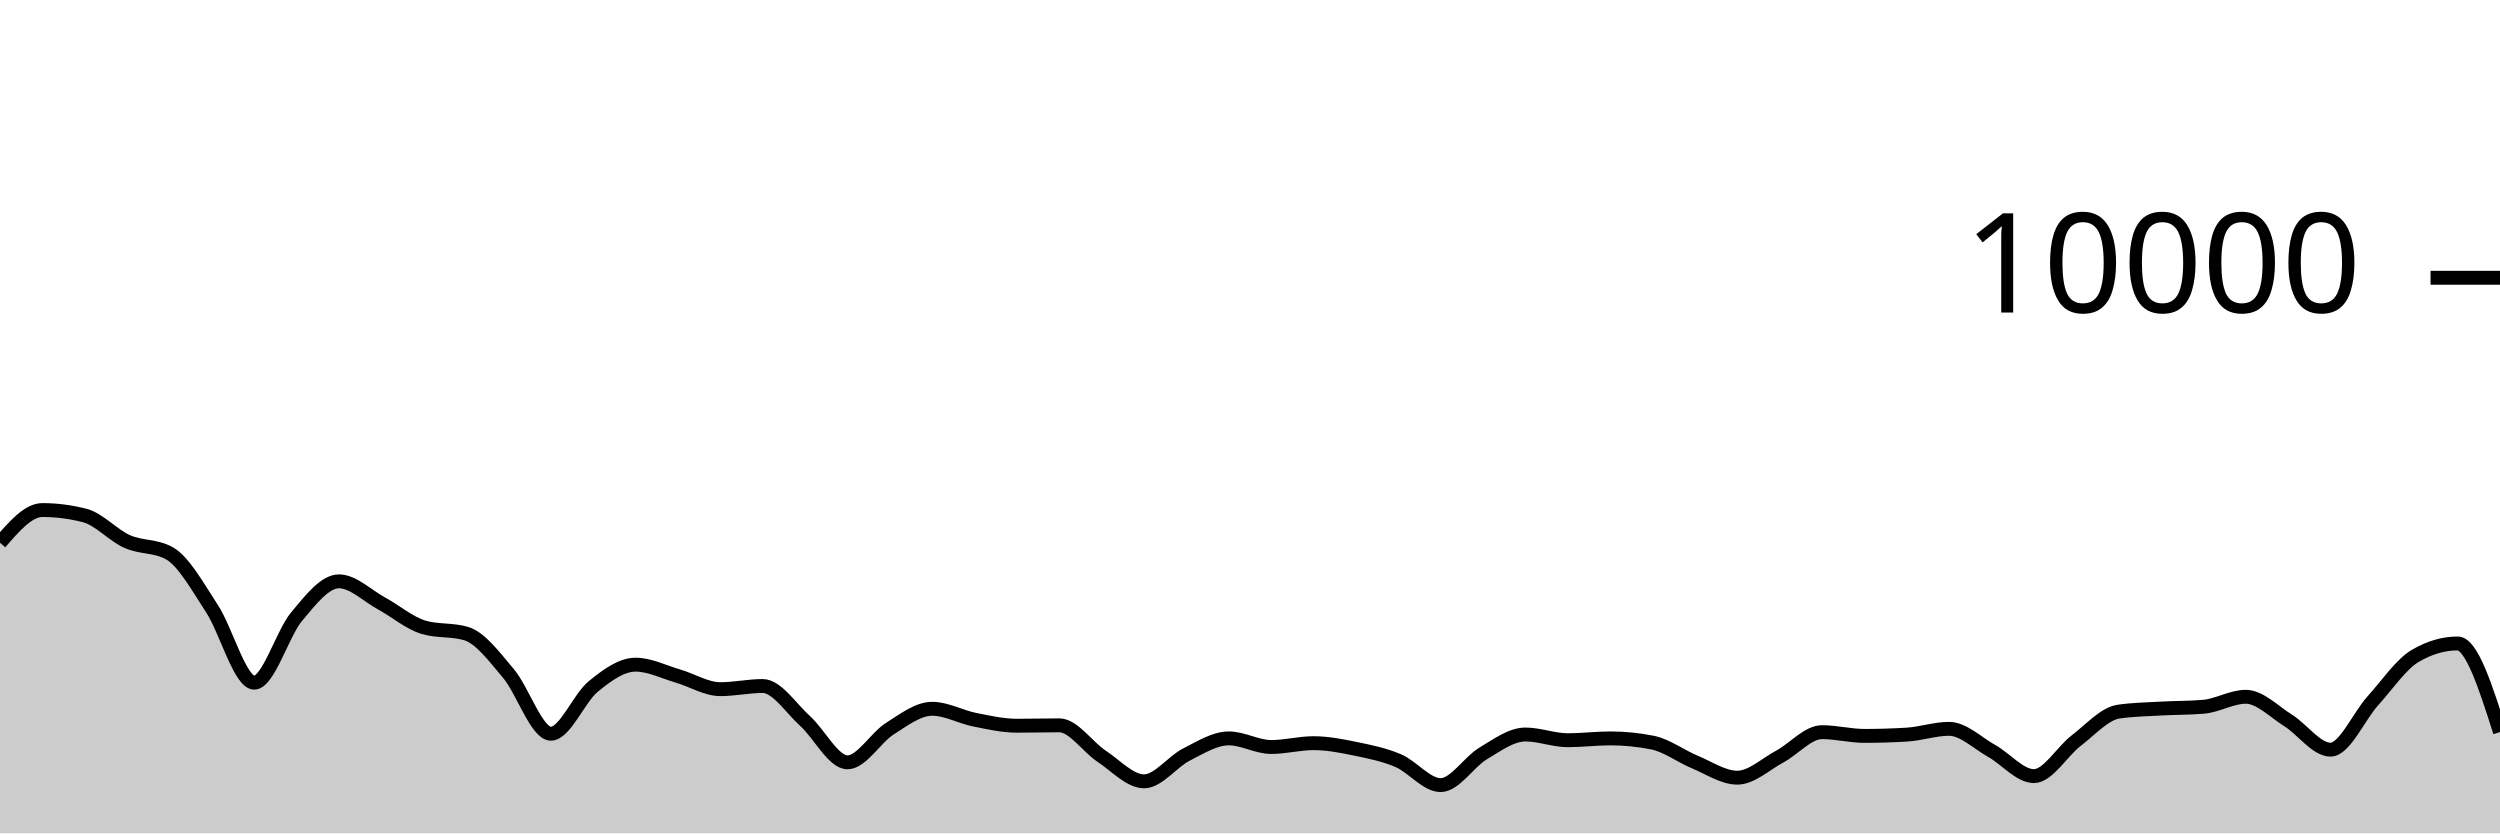
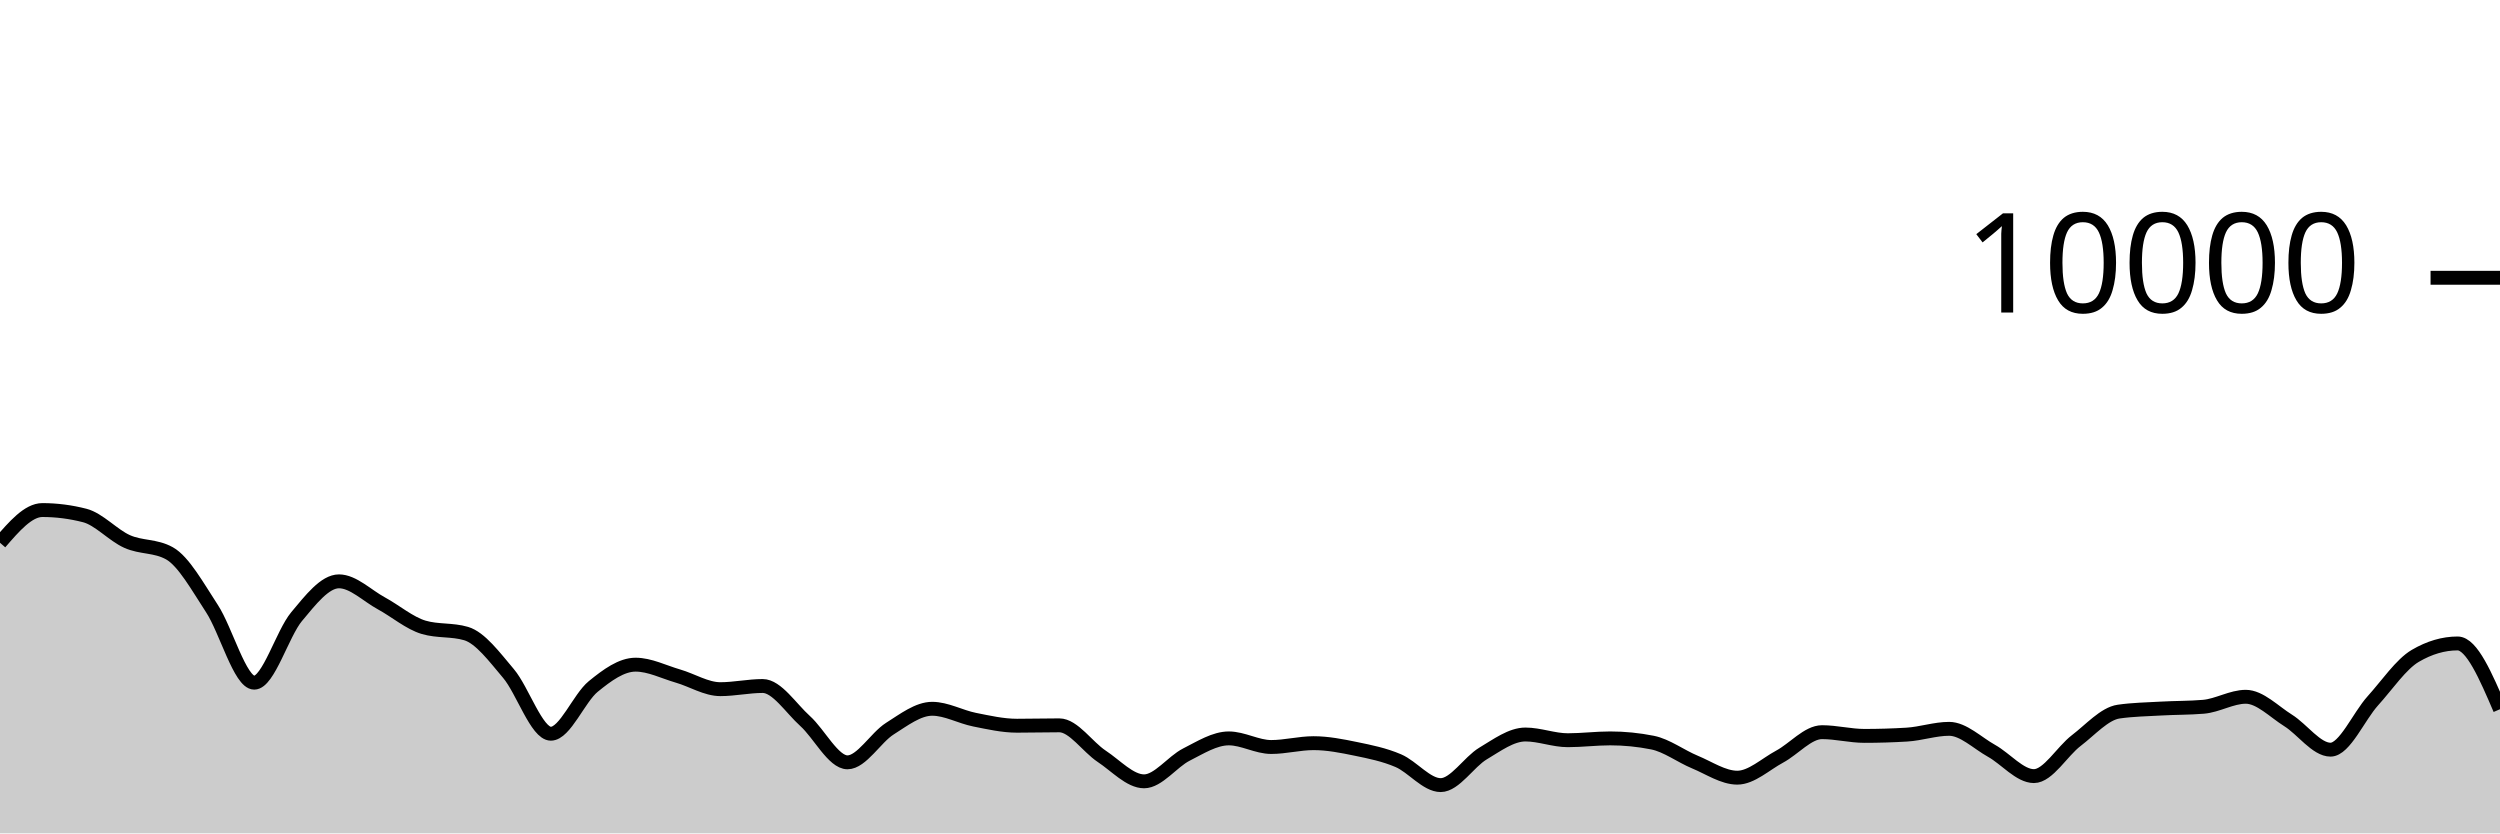
<svg xmlns="http://www.w3.org/2000/svg" viewBox="0 0 180 60">
  <g transform="translate(0,20)">
-     <path class="area" fill="rgba(0, 0, 0, 0.2)" d="M0,19.08C1.017,17.902,2.034,16.724,3.051,16.724C4.068,16.724,5.085,16.855,6.102,17.116C7.119,17.377,8.136,18.534,9.153,18.988C10.169,19.442,11.186,19.272,12.203,19.84C13.22,20.408,14.237,22.256,15.254,23.808C16.271,25.36,17.288,29.152,18.305,29.152C19.322,29.152,20.339,25.612,21.356,24.396C22.373,23.18,23.39,21.856,24.407,21.856C25.424,21.856,26.441,22.888,27.458,23.44C28.475,23.992,29.492,24.869,30.508,25.168C31.525,25.467,32.542,25.317,33.559,25.616C34.576,25.915,35.593,27.29,36.61,28.492C37.627,29.694,38.644,32.828,39.661,32.828C40.678,32.828,41.695,30.257,42.712,29.428C43.729,28.599,44.746,27.856,45.763,27.856C46.78,27.856,47.797,28.382,48.814,28.676C49.831,28.97,50.847,29.62,51.864,29.62C52.881,29.62,53.898,29.392,54.915,29.392C55.932,29.392,56.949,30.996,57.966,31.912C58.983,32.828,60,34.888,61.017,34.888C62.034,34.888,63.051,33.107,64.068,32.464C65.085,31.821,66.102,31.032,67.119,31.032C68.136,31.032,69.153,31.613,70.169,31.816C71.186,32.019,72.203,32.252,73.22,32.252C74.237,32.252,75.254,32.224,76.271,32.224C77.288,32.224,78.305,33.78,79.322,34.452C80.339,35.124,81.356,36.256,82.373,36.256C83.39,36.256,84.407,34.843,85.424,34.328C86.441,33.813,87.458,33.164,88.475,33.164C89.492,33.164,90.508,33.784,91.525,33.784C92.542,33.784,93.559,33.508,94.576,33.508C95.593,33.508,96.61,33.71,97.627,33.92C98.644,34.13,99.661,34.333,100.678,34.768C101.695,35.203,102.712,36.528,103.729,36.528C104.746,36.528,105.763,34.859,106.78,34.252C107.797,33.645,108.814,32.884,109.831,32.884C110.847,32.884,111.864,33.296,112.881,33.296C113.898,33.296,114.915,33.164,115.932,33.164C116.949,33.164,117.966,33.265,118.983,33.468C120,33.671,121.017,34.447,122.034,34.868C123.051,35.289,124.068,35.992,125.085,35.992C126.102,35.992,127.119,35.022,128.136,34.476C129.153,33.93,130.169,32.716,131.186,32.716C132.203,32.716,133.22,32.984,134.237,32.984C135.254,32.984,136.271,32.953,137.288,32.892C138.305,32.831,139.322,32.476,140.339,32.476C141.356,32.476,142.373,33.493,143.39,34.06C144.407,34.627,145.424,35.88,146.441,35.88C147.458,35.88,148.475,34.094,149.492,33.32C150.508,32.546,151.525,31.383,152.542,31.236C153.559,31.089,154.576,31.074,155.593,31.016C156.61,30.958,157.627,30.973,158.644,30.888C159.661,30.803,160.678,30.168,161.695,30.168C162.712,30.168,163.729,31.237,164.746,31.872C165.763,32.507,166.78,33.976,167.797,33.976C168.814,33.976,169.831,31.581,170.847,30.456C171.864,29.331,172.881,27.821,173.898,27.224C174.915,26.627,175.932,26.328,176.949,26.328C177.966,26.328,178.983,29.518,180,32.708L180,40C178.983,40,177.966,40,176.949,40C175.932,40,174.915,40,173.898,40C172.881,40,171.864,40,170.847,40C169.831,40,168.814,40,167.797,40C166.78,40,165.763,40,164.746,40C163.729,40,162.712,40,161.695,40C160.678,40,159.661,40,158.644,40C157.627,40,156.61,40,155.593,40C154.576,40,153.559,40,152.542,40C151.525,40,150.508,40,149.492,40C148.475,40,147.458,40,146.441,40C145.424,40,144.407,40,143.39,40C142.373,40,141.356,40,140.339,40C139.322,40,138.305,40,137.288,40C136.271,40,135.254,40,134.237,40C133.22,40,132.203,40,131.186,40C130.169,40,129.153,40,128.136,40C127.119,40,126.102,40,125.085,40C124.068,40,123.051,40,122.034,40C121.017,40,120,40,118.983,40C117.966,40,116.949,40,115.932,40C114.915,40,113.898,40,112.881,40C111.864,40,110.847,40,109.831,40C108.814,40,107.797,40,106.78,40C105.763,40,104.746,40,103.729,40C102.712,40,101.695,40,100.678,40C99.661,40,98.644,40,97.627,40C96.61,40,95.593,40,94.576,40C93.559,40,92.542,40,91.525,40C90.508,40,89.492,40,88.475,40C87.458,40,86.441,40,85.424,40C84.407,40,83.39,40,82.373,40C81.356,40,80.339,40,79.322,40C78.305,40,77.288,40,76.271,40C75.254,40,74.237,40,73.22,40C72.203,40,71.186,40,70.169,40C69.153,40,68.136,40,67.119,40C66.102,40,65.085,40,64.068,40C63.051,40,62.034,40,61.017,40C60,40,58.983,40,57.966,40C56.949,40,55.932,40,54.915,40C53.898,40,52.881,40,51.864,40C50.847,40,49.831,40,48.814,40C47.797,40,46.78,40,45.763,40C44.746,40,43.729,40,42.712,40C41.695,40,40.678,40,39.661,40C38.644,40,37.627,40,36.61,40C35.593,40,34.576,40,33.559,40C32.542,40,31.525,40,30.508,40C29.492,40,28.475,40,27.458,40C26.441,40,25.424,40,24.407,40C23.39,40,22.373,40,21.356,40C20.339,40,19.322,40,18.305,40C17.288,40,16.271,40,15.254,40C14.237,40,13.22,40,12.203,40C11.186,40,10.169,40,9.153,40C8.136,40,7.119,40,6.102,40C5.085,40,4.068,40,3.051,40C2.034,40,1.017,40,0,40Z" />
-     <path class="line" stroke="black" fill="none" d="M0,19.08C1.017,17.902,2.034,16.724,3.051,16.724C4.068,16.724,5.085,16.855,6.102,17.116C7.119,17.377,8.136,18.534,9.153,18.988C10.169,19.442,11.186,19.272,12.203,19.84C13.22,20.408,14.237,22.256,15.254,23.808C16.271,25.36,17.288,29.152,18.305,29.152C19.322,29.152,20.339,25.612,21.356,24.396C22.373,23.18,23.39,21.856,24.407,21.856C25.424,21.856,26.441,22.888,27.458,23.44C28.475,23.992,29.492,24.869,30.508,25.168C31.525,25.467,32.542,25.317,33.559,25.616C34.576,25.915,35.593,27.29,36.61,28.492C37.627,29.694,38.644,32.828,39.661,32.828C40.678,32.828,41.695,30.257,42.712,29.428C43.729,28.599,44.746,27.856,45.763,27.856C46.78,27.856,47.797,28.382,48.814,28.676C49.831,28.97,50.847,29.62,51.864,29.62C52.881,29.62,53.898,29.392,54.915,29.392C55.932,29.392,56.949,30.996,57.966,31.912C58.983,32.828,60,34.888,61.017,34.888C62.034,34.888,63.051,33.107,64.068,32.464C65.085,31.821,66.102,31.032,67.119,31.032C68.136,31.032,69.153,31.613,70.169,31.816C71.186,32.019,72.203,32.252,73.22,32.252C74.237,32.252,75.254,32.224,76.271,32.224C77.288,32.224,78.305,33.78,79.322,34.452C80.339,35.124,81.356,36.256,82.373,36.256C83.39,36.256,84.407,34.843,85.424,34.328C86.441,33.813,87.458,33.164,88.475,33.164C89.492,33.164,90.508,33.784,91.525,33.784C92.542,33.784,93.559,33.508,94.576,33.508C95.593,33.508,96.61,33.71,97.627,33.92C98.644,34.13,99.661,34.333,100.678,34.768C101.695,35.203,102.712,36.528,103.729,36.528C104.746,36.528,105.763,34.859,106.78,34.252C107.797,33.645,108.814,32.884,109.831,32.884C110.847,32.884,111.864,33.296,112.881,33.296C113.898,33.296,114.915,33.164,115.932,33.164C116.949,33.164,117.966,33.265,118.983,33.468C120,33.671,121.017,34.447,122.034,34.868C123.051,35.289,124.068,35.992,125.085,35.992C126.102,35.992,127.119,35.022,128.136,34.476C129.153,33.93,130.169,32.716,131.186,32.716C132.203,32.716,133.22,32.984,134.237,32.984C135.254,32.984,136.271,32.953,137.288,32.892C138.305,32.831,139.322,32.476,140.339,32.476C141.356,32.476,142.373,33.493,143.39,34.06C144.407,34.627,145.424,35.88,146.441,35.88C147.458,35.88,148.475,34.094,149.492,33.32C150.508,32.546,151.525,31.383,152.542,31.236C153.559,31.089,154.576,31.074,155.593,31.016C156.61,30.958,157.627,30.973,158.644,30.888C159.661,30.803,160.678,30.168,161.695,30.168C162.712,30.168,163.729,31.237,164.746,31.872C165.763,32.507,166.78,33.976,167.797,33.976C168.814,33.976,169.831,31.581,170.847,30.456C171.864,29.331,172.881,27.821,173.898,27.224C174.915,26.627,175.932,26.328,176.949,26.328C177.966,26.328,178.983,29.518,180,32.708" />
+     <path class="area" fill="rgba(0, 0, 0, 0.2)" d="M0,19.08C1.017,17.902,2.034,16.724,3.051,16.724C4.068,16.724,5.085,16.855,6.102,17.116C7.119,17.377,8.136,18.534,9.153,18.988C10.169,19.442,11.186,19.272,12.203,19.84C13.22,20.408,14.237,22.256,15.254,23.808C16.271,25.36,17.288,29.152,18.305,29.152C19.322,29.152,20.339,25.612,21.356,24.396C22.373,23.18,23.39,21.856,24.407,21.856C25.424,21.856,26.441,22.888,27.458,23.44C28.475,23.992,29.492,24.869,30.508,25.168C31.525,25.467,32.542,25.317,33.559,25.616C34.576,25.915,35.593,27.29,36.61,28.492C37.627,29.694,38.644,32.828,39.661,32.828C40.678,32.828,41.695,30.257,42.712,29.428C43.729,28.599,44.746,27.856,45.763,27.856C46.78,27.856,47.797,28.382,48.814,28.676C49.831,28.97,50.847,29.62,51.864,29.62C52.881,29.62,53.898,29.392,54.915,29.392C55.932,29.392,56.949,30.996,57.966,31.912C58.983,32.828,60,34.888,61.017,34.888C62.034,34.888,63.051,33.107,64.068,32.464C65.085,31.821,66.102,31.032,67.119,31.032C68.136,31.032,69.153,31.613,70.169,31.816C71.186,32.019,72.203,32.252,73.22,32.252C74.237,32.252,75.254,32.224,76.271,32.224C77.288,32.224,78.305,33.78,79.322,34.452C80.339,35.124,81.356,36.256,82.373,36.256C83.39,36.256,84.407,34.843,85.424,34.328C86.441,33.813,87.458,33.164,88.475,33.164C89.492,33.164,90.508,33.784,91.525,33.784C92.542,33.784,93.559,33.508,94.576,33.508C95.593,33.508,96.61,33.71,97.627,33.92C98.644,34.13,99.661,34.333,100.678,34.768C101.695,35.203,102.712,36.528,103.729,36.528C104.746,36.528,105.763,34.859,106.78,34.252C107.797,33.645,108.814,32.884,109.831,32.884C110.847,32.884,111.864,33.296,112.881,33.296C113.898,33.296,114.915,33.164,115.932,33.164C116.949,33.164,117.966,33.265,118.983,33.468C120,33.671,121.017,34.447,122.034,34.868C123.051,35.289,124.068,35.992,125.085,35.992C126.102,35.992,127.119,35.022,128.136,34.476C129.153,33.93,130.169,32.716,131.186,32.716C132.203,32.716,133.22,32.984,134.237,32.984C135.254,32.984,136.271,32.953,137.288,32.892C138.305,32.831,139.322,32.476,140.339,32.476C141.356,32.476,142.373,33.493,143.39,34.06C144.407,34.627,145.424,35.88,146.441,35.88C147.458,35.88,148.475,34.094,149.492,33.32C150.508,32.546,151.525,31.383,152.542,31.236C153.559,31.089,154.576,31.074,155.593,31.016C156.61,30.958,157.627,30.973,158.644,30.888C159.661,30.803,160.678,30.168,161.695,30.168C162.712,30.168,163.729,31.237,164.746,31.872C165.763,32.507,166.78,33.976,167.797,33.976C168.814,33.976,169.831,31.581,170.847,30.456C171.864,29.331,172.881,27.821,173.898,27.224C174.915,26.627,175.932,26.328,176.949,26.328C177.966,26.328,178.983,28.696,180,31.064L180,40C178.983,40,177.966,40,176.949,40C175.932,40,174.915,40,173.898,40C172.881,40,171.864,40,170.847,40C169.831,40,168.814,40,167.797,40C166.78,40,165.763,40,164.746,40C163.729,40,162.712,40,161.695,40C160.678,40,159.661,40,158.644,40C157.627,40,156.61,40,155.593,40C154.576,40,153.559,40,152.542,40C151.525,40,150.508,40,149.492,40C148.475,40,147.458,40,146.441,40C145.424,40,144.407,40,143.39,40C142.373,40,141.356,40,140.339,40C139.322,40,138.305,40,137.288,40C136.271,40,135.254,40,134.237,40C133.22,40,132.203,40,131.186,40C130.169,40,129.153,40,128.136,40C127.119,40,126.102,40,125.085,40C124.068,40,123.051,40,122.034,40C121.017,40,120,40,118.983,40C117.966,40,116.949,40,115.932,40C114.915,40,113.898,40,112.881,40C111.864,40,110.847,40,109.831,40C108.814,40,107.797,40,106.78,40C105.763,40,104.746,40,103.729,40C102.712,40,101.695,40,100.678,40C99.661,40,98.644,40,97.627,40C96.61,40,95.593,40,94.576,40C93.559,40,92.542,40,91.525,40C90.508,40,89.492,40,88.475,40C87.458,40,86.441,40,85.424,40C84.407,40,83.39,40,82.373,40C81.356,40,80.339,40,79.322,40C78.305,40,77.288,40,76.271,40C75.254,40,74.237,40,73.22,40C72.203,40,71.186,40,70.169,40C69.153,40,68.136,40,67.119,40C66.102,40,65.085,40,64.068,40C63.051,40,62.034,40,61.017,40C60,40,58.983,40,57.966,40C56.949,40,55.932,40,54.915,40C53.898,40,52.881,40,51.864,40C50.847,40,49.831,40,48.814,40C47.797,40,46.78,40,45.763,40C44.746,40,43.729,40,42.712,40C41.695,40,40.678,40,39.661,40C38.644,40,37.627,40,36.61,40C35.593,40,34.576,40,33.559,40C32.542,40,31.525,40,30.508,40C29.492,40,28.475,40,27.458,40C26.441,40,25.424,40,24.407,40C23.39,40,22.373,40,21.356,40C20.339,40,19.322,40,18.305,40C17.288,40,16.271,40,15.254,40C14.237,40,13.22,40,12.203,40C11.186,40,10.169,40,9.153,40C8.136,40,7.119,40,6.102,40C5.085,40,4.068,40,3.051,40C2.034,40,1.017,40,0,40Z" />
+     <path class="line" stroke="black" fill="none" d="M0,19.08C1.017,17.902,2.034,16.724,3.051,16.724C4.068,16.724,5.085,16.855,6.102,17.116C7.119,17.377,8.136,18.534,9.153,18.988C10.169,19.442,11.186,19.272,12.203,19.84C13.22,20.408,14.237,22.256,15.254,23.808C16.271,25.36,17.288,29.152,18.305,29.152C19.322,29.152,20.339,25.612,21.356,24.396C22.373,23.18,23.39,21.856,24.407,21.856C25.424,21.856,26.441,22.888,27.458,23.44C28.475,23.992,29.492,24.869,30.508,25.168C31.525,25.467,32.542,25.317,33.559,25.616C34.576,25.915,35.593,27.29,36.61,28.492C37.627,29.694,38.644,32.828,39.661,32.828C40.678,32.828,41.695,30.257,42.712,29.428C43.729,28.599,44.746,27.856,45.763,27.856C46.78,27.856,47.797,28.382,48.814,28.676C49.831,28.97,50.847,29.62,51.864,29.62C52.881,29.62,53.898,29.392,54.915,29.392C55.932,29.392,56.949,30.996,57.966,31.912C58.983,32.828,60,34.888,61.017,34.888C62.034,34.888,63.051,33.107,64.068,32.464C65.085,31.821,66.102,31.032,67.119,31.032C68.136,31.032,69.153,31.613,70.169,31.816C71.186,32.019,72.203,32.252,73.22,32.252C74.237,32.252,75.254,32.224,76.271,32.224C77.288,32.224,78.305,33.78,79.322,34.452C80.339,35.124,81.356,36.256,82.373,36.256C83.39,36.256,84.407,34.843,85.424,34.328C86.441,33.813,87.458,33.164,88.475,33.164C89.492,33.164,90.508,33.784,91.525,33.784C92.542,33.784,93.559,33.508,94.576,33.508C95.593,33.508,96.61,33.71,97.627,33.92C98.644,34.13,99.661,34.333,100.678,34.768C101.695,35.203,102.712,36.528,103.729,36.528C104.746,36.528,105.763,34.859,106.78,34.252C107.797,33.645,108.814,32.884,109.831,32.884C110.847,32.884,111.864,33.296,112.881,33.296C113.898,33.296,114.915,33.164,115.932,33.164C116.949,33.164,117.966,33.265,118.983,33.468C120,33.671,121.017,34.447,122.034,34.868C123.051,35.289,124.068,35.992,125.085,35.992C126.102,35.992,127.119,35.022,128.136,34.476C129.153,33.93,130.169,32.716,131.186,32.716C132.203,32.716,133.22,32.984,134.237,32.984C135.254,32.984,136.271,32.953,137.288,32.892C138.305,32.831,139.322,32.476,140.339,32.476C141.356,32.476,142.373,33.493,143.39,34.06C144.407,34.627,145.424,35.88,146.441,35.88C147.458,35.88,148.475,34.094,149.492,33.32C150.508,32.546,151.525,31.383,152.542,31.236C153.559,31.089,154.576,31.074,155.593,31.016C156.61,30.958,157.627,30.973,158.644,30.888C159.661,30.803,160.678,30.168,161.695,30.168C162.712,30.168,163.729,31.237,164.746,31.872C165.763,32.507,166.78,33.976,167.797,33.976C168.814,33.976,169.831,31.581,170.847,30.456C171.864,29.331,172.881,27.821,173.898,27.224C174.915,26.627,175.932,26.328,176.949,26.328C177.966,26.328,178.983,28.696,180,31.064" />
    <path class="axis-ceiling" stroke-width="1" stroke="black" fill="none" d="M175,0L180,0" />
    <text class="axis-ceiling-label" font-family="sans-serif" text-anchor="end" font-size="10px" x="170" y="2.5">10000</text>
  </g>
</svg>
